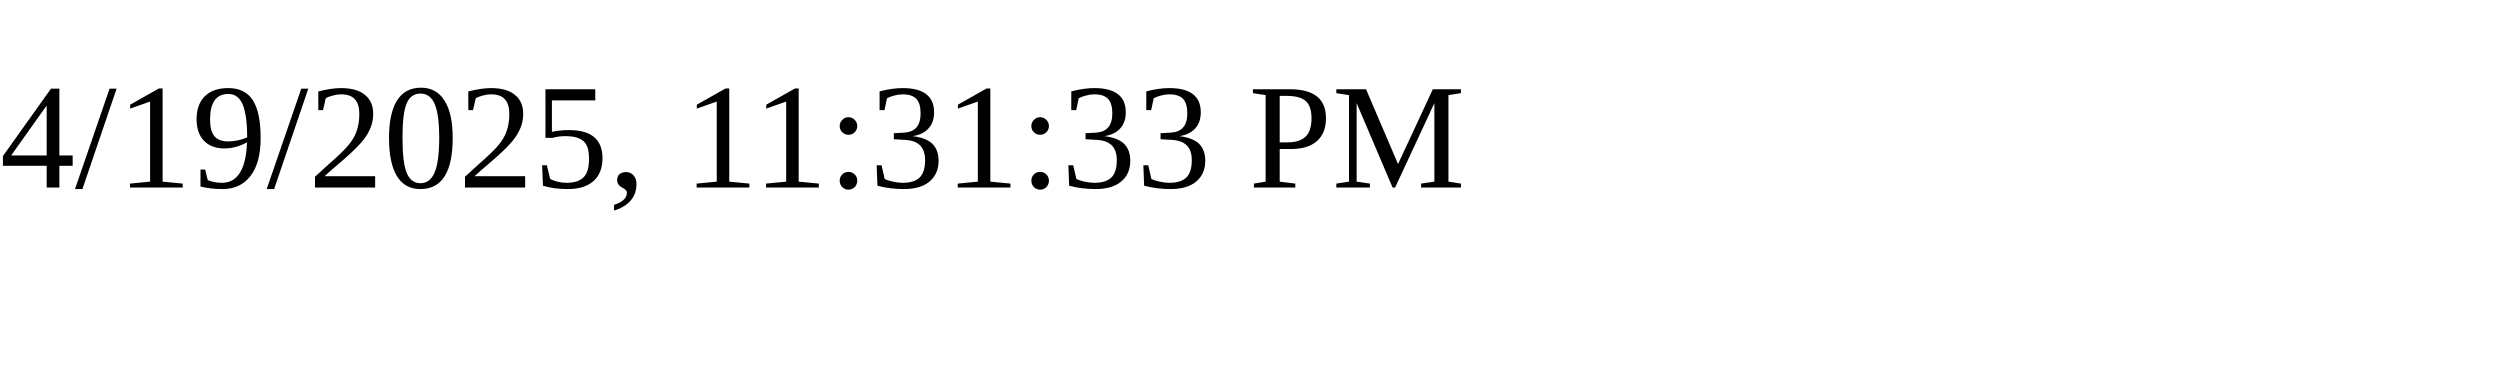
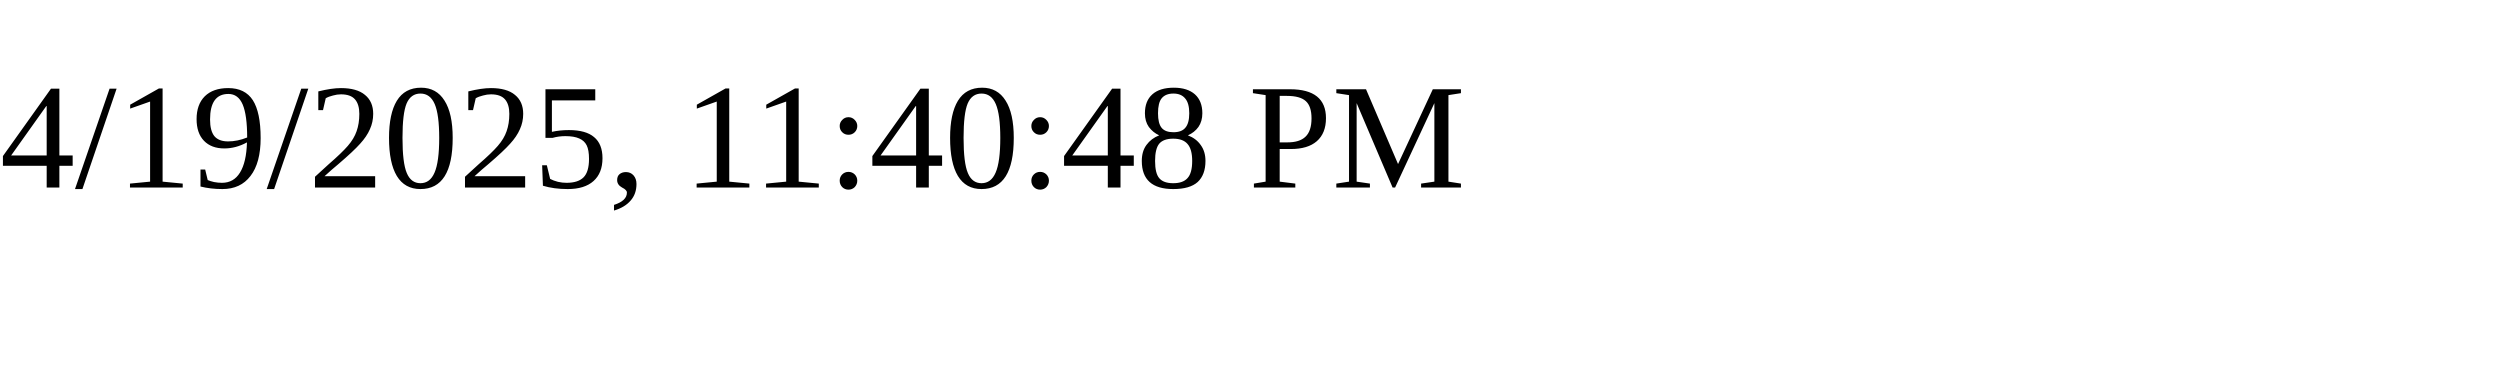
<svg xmlns="http://www.w3.org/2000/svg" height="30" width="200">
-   <text x="0" y="15">4/19/2025, 11:31:33 PM</text>
+   <text x="0" y="15">4/19/2025, 11:40:48 PM</text>
</svg>
